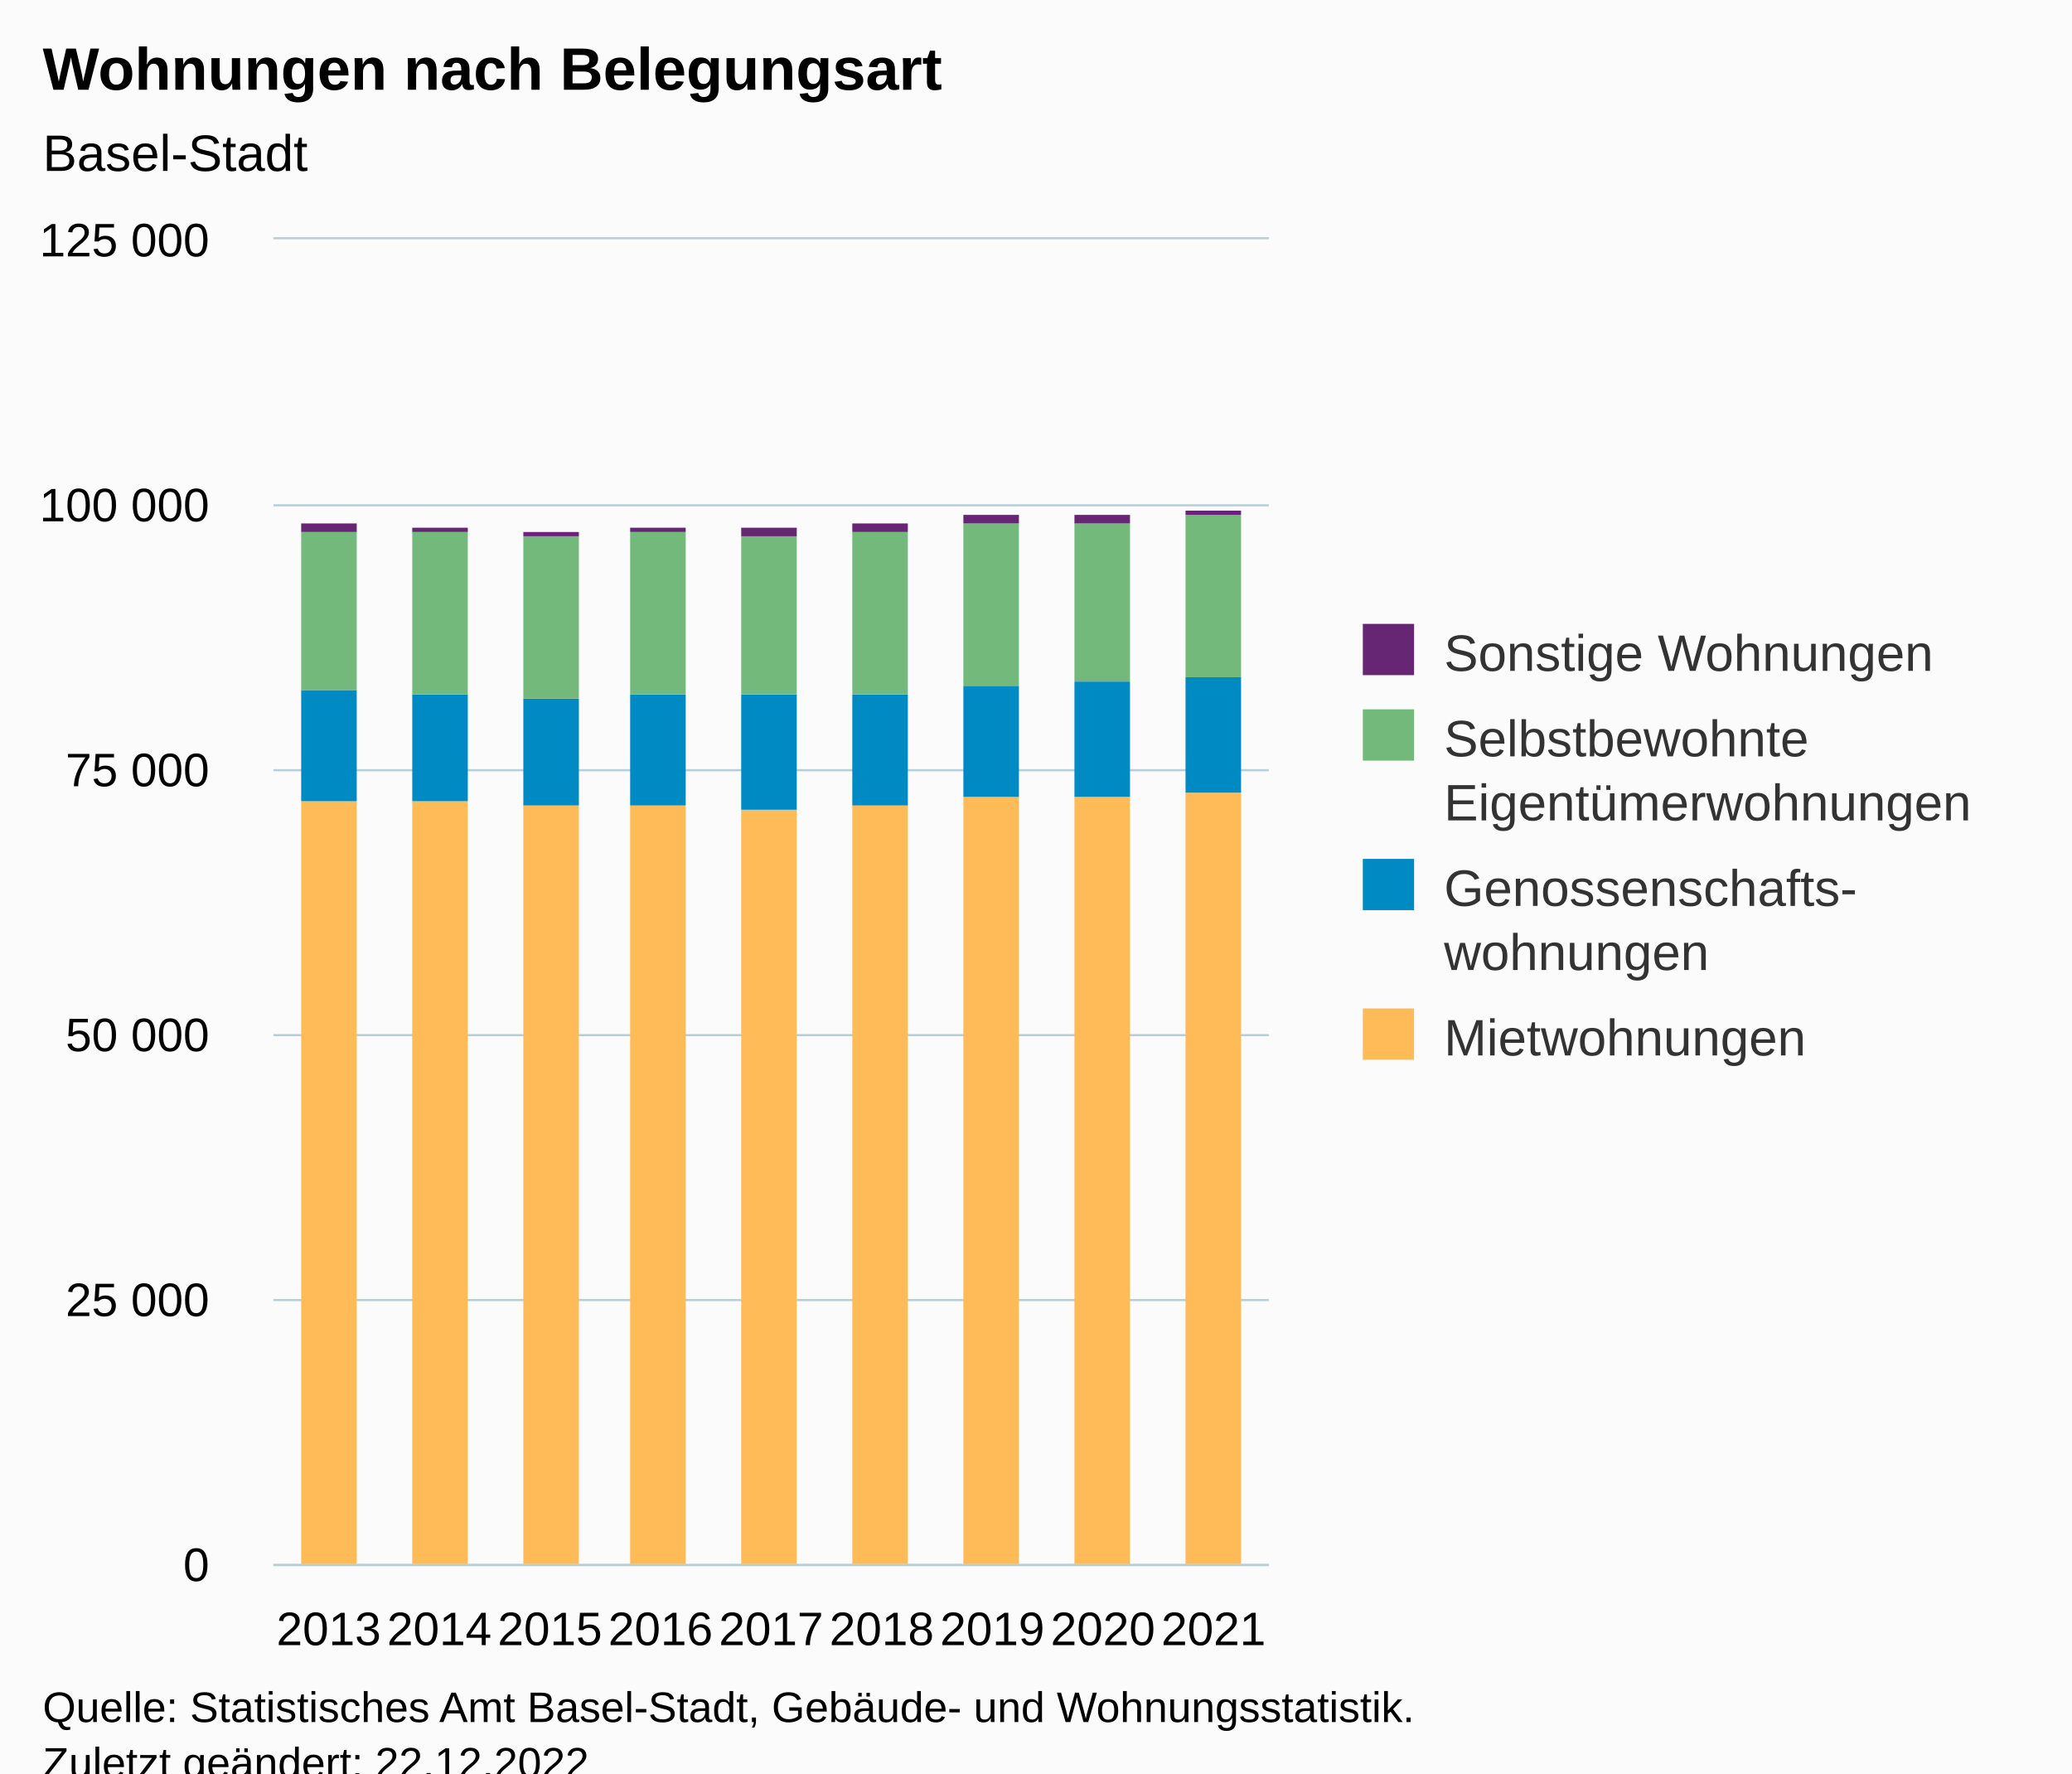
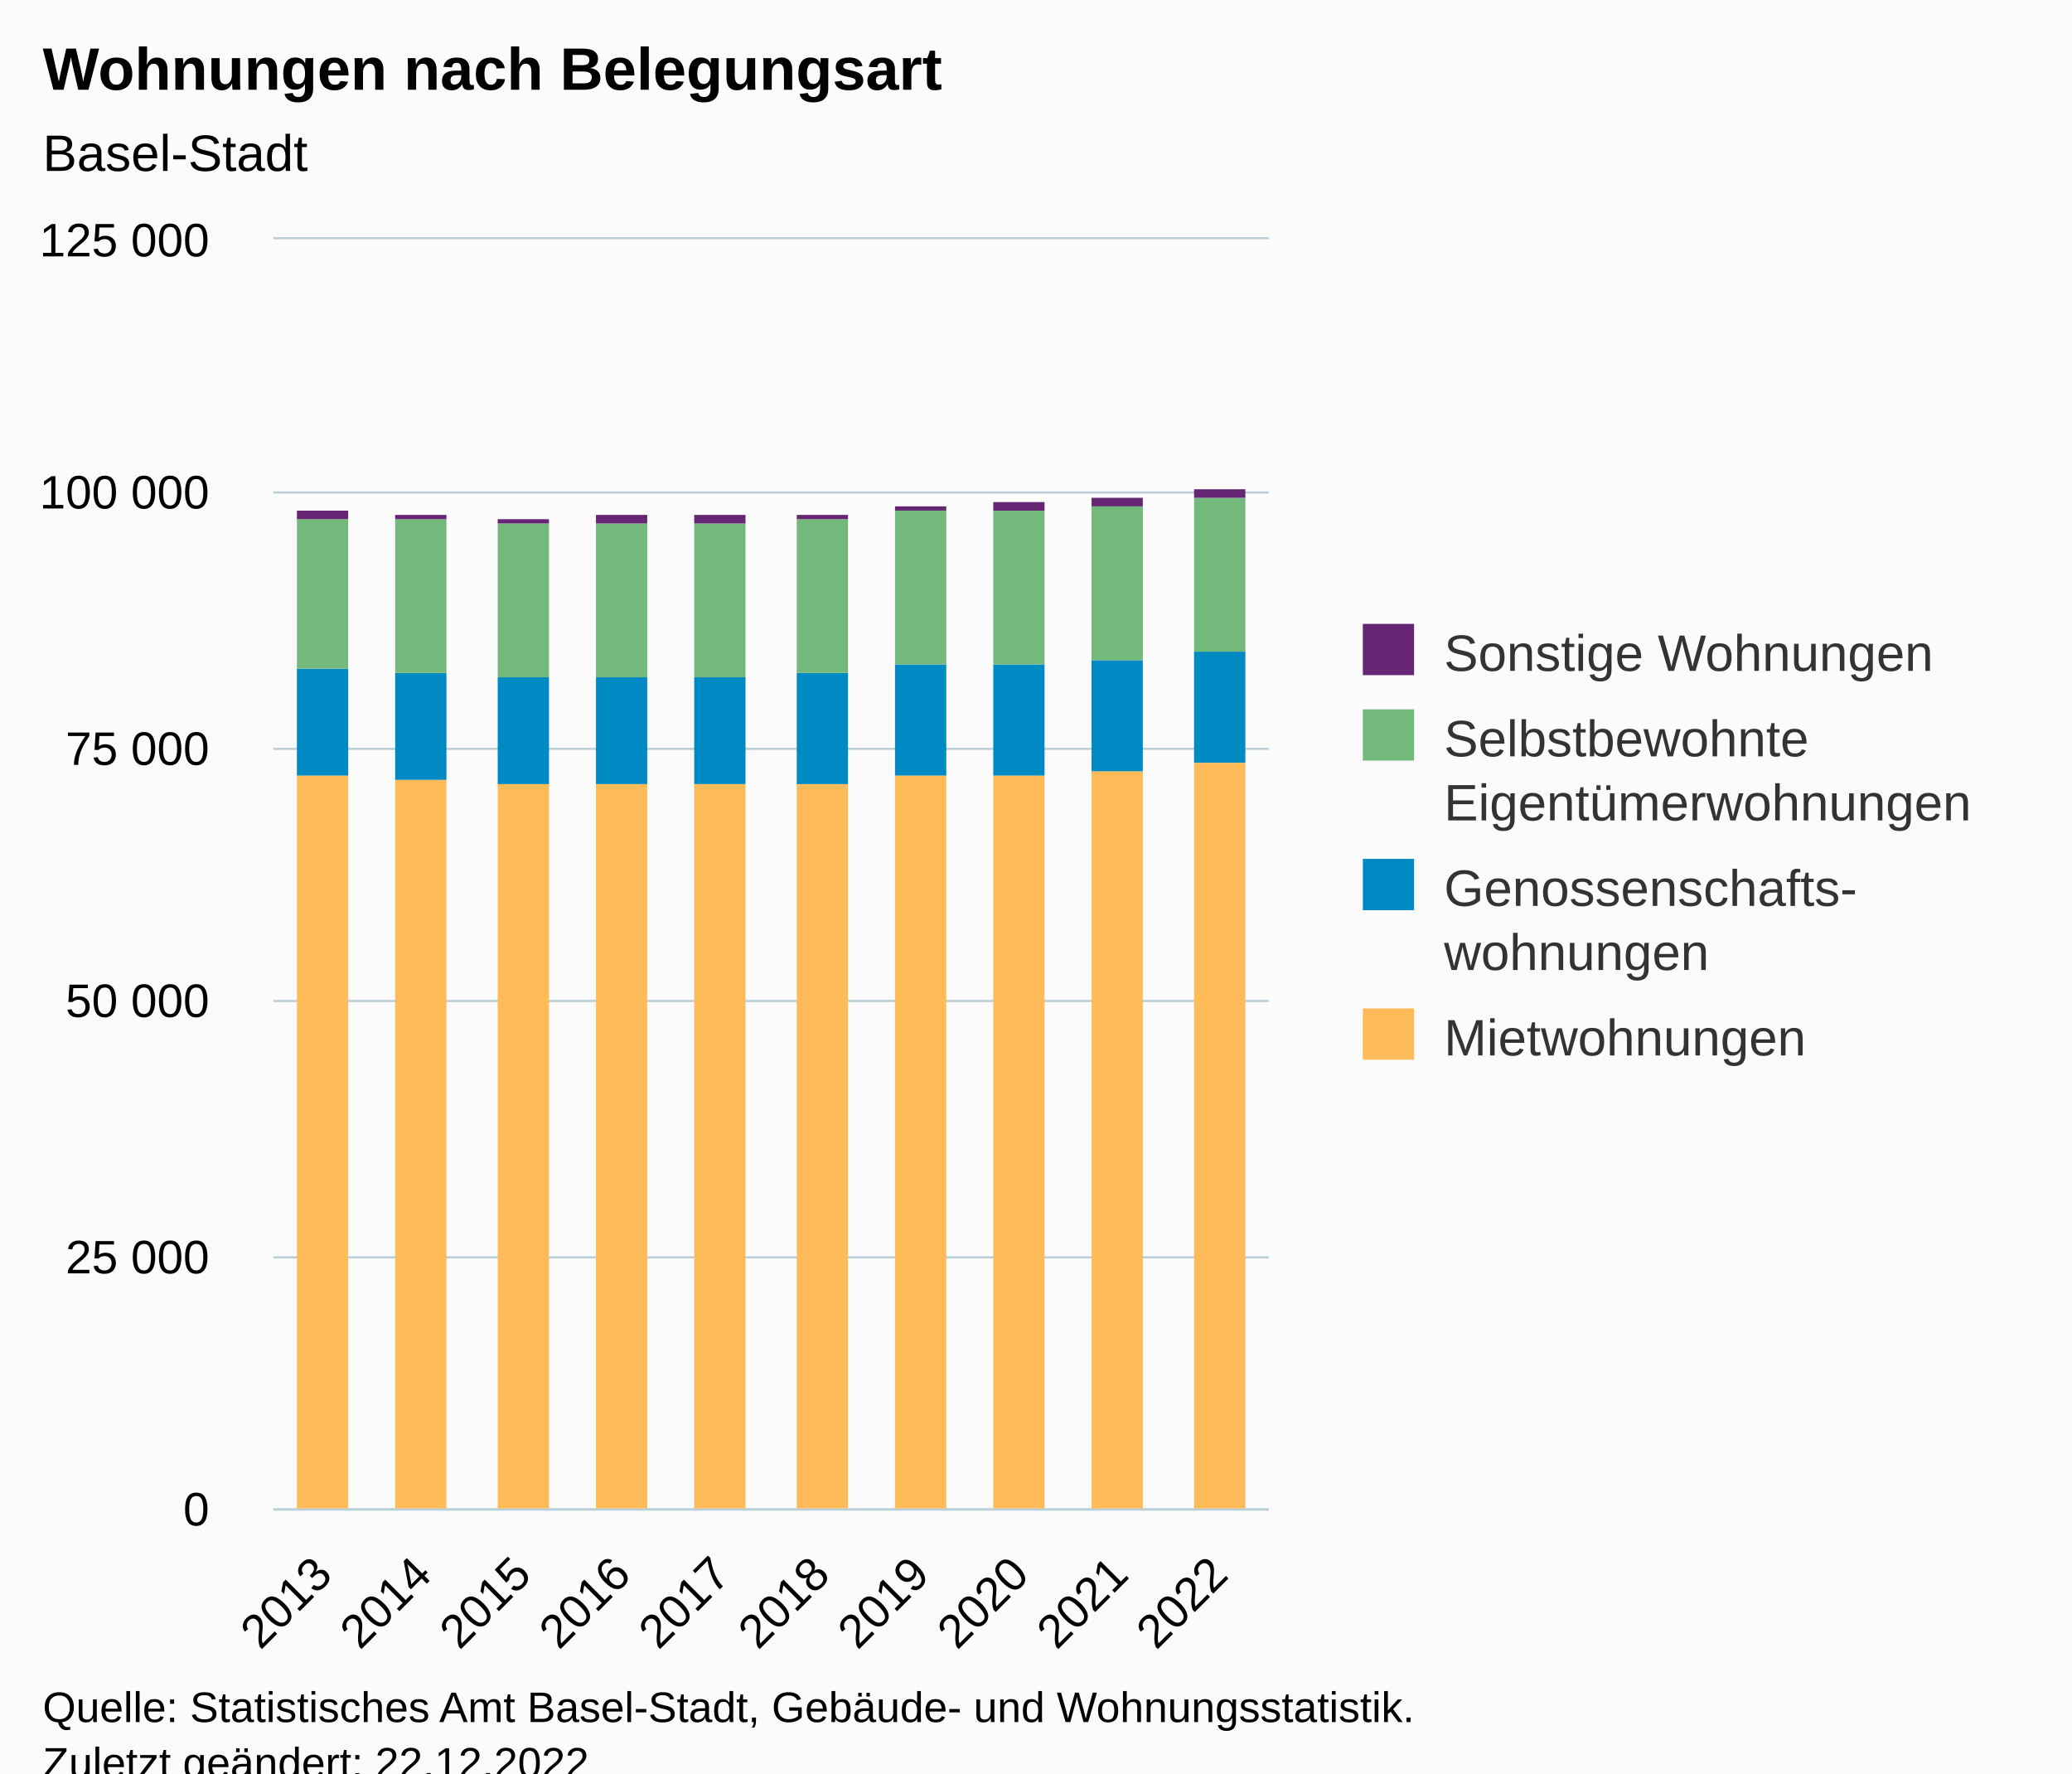
<svg xmlns="http://www.w3.org/2000/svg" version="1.1" class="highcharts-root" style="font-family:Arial;font-size:12px;" viewBox="0 0 485 415">
  <defs>
-     <clipPath id="highcharts-8u9h7nx-43-">
-       <rect x="0" y="0" width="233" height="310" fill="none" />
+     <clipPath id="highcharts-94xvmpw-47-">
+       <rect x="0" y="0" width="233" height="297" fill="none" />
    </clipPath>
-     <clipPath id="highcharts-8u9h7nx-53-">
-       <rect x="0" y="0" width="233" height="310" fill="none" />
+     <clipPath id="highcharts-94xvmpw-58-">
+       <rect x="0" y="0" width="233" height="297" fill="none" />
    </clipPath>
-     <clipPath id="highcharts-8u9h7nx-81-">
-       <rect x="64" y="56" width="233" height="310" fill="none" />
+     <clipPath id="highcharts-94xvmpw-89-">
+       <rect x="64" y="56" width="233" height="297" fill="none" />
    </clipPath>
  </defs>
  <rect fill="#fbfbfb" class="highcharts-background" x="0" y="0" width="485" height="428" rx="0" ry="0" />
-   <rect fill="none" class="highcharts-plot-background" x="64" y="56" width="233" height="310" />
+   <rect fill="none" class="highcharts-plot-background" x="64" y="56" width="233" height="297" />
  <g class="highcharts-pane-group" data-z-index="0" />
  <g class="highcharts-grid highcharts-xaxis-grid" data-z-index="1">
-     <path fill="none" data-z-index="1" class="highcharts-grid-line" d="M 89.5 56 L 89.5 366" opacity="1" />
-     <path fill="none" data-z-index="1" class="highcharts-grid-line" d="M 115.5 56 L 115.5 366" opacity="1" />
-     <path fill="none" data-z-index="1" class="highcharts-grid-line" d="M 141.5 56 L 141.5 366" opacity="1" />
-     <path fill="none" data-z-index="1" class="highcharts-grid-line" d="M 167.5 56 L 167.5 366" opacity="1" />
-     <path fill="none" data-z-index="1" class="highcharts-grid-line" d="M 192.5 56 L 192.5 366" opacity="1" />
-     <path fill="none" data-z-index="1" class="highcharts-grid-line" d="M 218.5 56 L 218.5 366" opacity="1" />
-     <path fill="none" data-z-index="1" class="highcharts-grid-line" d="M 244.5 56 L 244.5 366" opacity="1" />
-     <path fill="none" data-z-index="1" class="highcharts-grid-line" d="M 270.5 56 L 270.5 366" opacity="1" />
-     <path fill="none" data-z-index="1" class="highcharts-grid-line" d="M 296.5 56 L 296.5 366" opacity="1" />
-     <path fill="none" data-z-index="1" class="highcharts-grid-line" d="M 63.5 56 L 63.5 366" opacity="1" />
+     <path fill="none" data-z-index="1" class="highcharts-grid-line" d="M 86.5 56 L 86.5 353" opacity="1" />
+     <path fill="none" data-z-index="1" class="highcharts-grid-line" d="M 110.5 56 L 110.5 353" opacity="1" />
+     <path fill="none" data-z-index="1" class="highcharts-grid-line" d="M 133.5 56 L 133.5 353" opacity="1" />
+     <path fill="none" data-z-index="1" class="highcharts-grid-line" d="M 156.5 56 L 156.5 353" opacity="1" />
+     <path fill="none" data-z-index="1" class="highcharts-grid-line" d="M 180.5 56 L 180.5 353" opacity="1" />
+     <path fill="none" data-z-index="1" class="highcharts-grid-line" d="M 203.5 56 L 203.5 353" opacity="1" />
+     <path fill="none" data-z-index="1" class="highcharts-grid-line" d="M 226.5 56 L 226.5 353" opacity="1" />
+     <path fill="none" data-z-index="1" class="highcharts-grid-line" d="M 249.5 56 L 249.5 353" opacity="1" />
+     <path fill="none" data-z-index="1" class="highcharts-grid-line" d="M 273.5 56 L 273.5 353" opacity="1" />
+     <path fill="none" data-z-index="1" class="highcharts-grid-line" d="M 296.5 56 L 296.5 353" opacity="1" />
+     <path fill="none" data-z-index="1" class="highcharts-grid-line" d="M 63.5 56 L 63.5 353" opacity="1" />
  </g>
  <g class="highcharts-grid highcharts-yaxis-grid" data-z-index="1">
-     <path fill="none" stroke="#B9CFD7" stroke-width="0.5" data-z-index="1" class="highcharts-grid-line" d="M 64 366.25 L 297 366.25" opacity="1" />
-     <path fill="none" stroke="#B9CFD7" stroke-width="0.5" data-z-index="1" class="highcharts-grid-line" d="M 64 304.25 L 297 304.25" opacity="1" />
-     <path fill="none" stroke="#B9CFD7" stroke-width="0.5" data-z-index="1" class="highcharts-grid-line" d="M 64 242.25 L 297 242.25" opacity="1" />
-     <path fill="none" stroke="#B9CFD7" stroke-width="0.5" data-z-index="1" class="highcharts-grid-line" d="M 64 180.25 L 297 180.25" opacity="1" />
-     <path fill="none" stroke="#B9CFD7" stroke-width="0.5" data-z-index="1" class="highcharts-grid-line" d="M 64 118.25 L 297 118.25" opacity="1" />
+     <path fill="none" stroke="#B9CFD7" stroke-width="0.5" data-z-index="1" class="highcharts-grid-line" d="M 64 353.25 L 297 353.25" opacity="1" />
+     <path fill="none" stroke="#B9CFD7" stroke-width="0.5" data-z-index="1" class="highcharts-grid-line" d="M 64 294.25 L 297 294.25" opacity="1" />
+     <path fill="none" stroke="#B9CFD7" stroke-width="0.5" data-z-index="1" class="highcharts-grid-line" d="M 64 234.25 L 297 234.25" opacity="1" />
+     <path fill="none" stroke="#B9CFD7" stroke-width="0.5" data-z-index="1" class="highcharts-grid-line" d="M 64 175.25 L 297 175.25" opacity="1" />
+     <path fill="none" stroke="#B9CFD7" stroke-width="0.5" data-z-index="1" class="highcharts-grid-line" d="M 64 115.25 L 297 115.25" opacity="1" />
    <path fill="none" stroke="#B9CFD7" stroke-width="0.5" data-z-index="1" class="highcharts-grid-line" d="M 64 55.75 L 297 55.75" opacity="1" />
  </g>
-   <rect fill="none" class="highcharts-plot-border" data-z-index="1" x="64" y="56" width="233" height="310" />
+   <rect fill="none" class="highcharts-plot-border" data-z-index="1" x="64" y="56" width="233" height="297" />
  <g class="highcharts-axis highcharts-xaxis" data-z-index="2">
-     <path fill="none" class="highcharts-axis-line" stroke="#B9CFD7" stroke-width="0.5" data-z-index="7" d="M 64 366.25 L 297 366.25" />
+     <path fill="none" class="highcharts-axis-line" stroke="#B9CFD7" stroke-width="0.5" data-z-index="7" d="M 64 353.25 L 297 353.25" />
  </g>
  <g class="highcharts-axis highcharts-yaxis" data-z-index="2">
-     <path fill="none" class="highcharts-axis-line" data-z-index="7" d="M 64 56 L 64 366" />
+     <path fill="none" class="highcharts-axis-line" data-z-index="7" d="M 64 56 L 64 353" />
  </g>
  <g class="highcharts-series-group" data-z-index="3">
-     <g class="highcharts-series highcharts-series-0 highcharts-column-series" data-z-index="0.1" opacity="1" transform="translate(64,56) scale(1 1)" clip-path="url(#highcharts-8u9h7nx-53-)">
-       <rect x="6.5" y="131.5" width="13" height="179" fill="#ffbb58" stroke="#ffffff" stroke-width="1e-7" opacity="1" class="highcharts-point" />
-       <rect x="32.5" y="131.5" width="13" height="179" fill="#ffbb58" stroke="#ffffff" stroke-width="1e-7" opacity="1" class="highcharts-point" />
-       <rect x="58.5" y="132.5" width="13" height="178" fill="#ffbb58" stroke="#ffffff" stroke-width="1e-7" opacity="1" class="highcharts-point" />
-       <rect x="83.5" y="132.5" width="13" height="178" fill="#ffbb58" stroke="#ffffff" stroke-width="1e-7" opacity="1" class="highcharts-point" />
-       <rect x="109.5" y="133.5" width="13" height="177" fill="#ffbb58" stroke="#ffffff" stroke-width="1e-7" opacity="1" class="highcharts-point" />
-       <rect x="135.5" y="132.5" width="13" height="178" fill="#ffbb58" stroke="#ffffff" stroke-width="1e-7" opacity="1" class="highcharts-point" />
-       <rect x="161.5" y="130.5" width="13" height="180" fill="#ffbb58" stroke="#ffffff" stroke-width="1e-7" opacity="1" class="highcharts-point" />
-       <rect x="187.5" y="130.5" width="13" height="180" fill="#ffbb58" stroke="#ffffff" stroke-width="1e-7" opacity="1" class="highcharts-point" />
-       <rect x="213.5" y="129.5" width="13" height="181" fill="#ffbb58" stroke="#ffffff" stroke-width="1e-7" opacity="1" class="highcharts-point" />
+     <g class="highcharts-series highcharts-series-0 highcharts-column-series" data-z-index="0.1" opacity="1" transform="translate(64,56) scale(1 1)" clip-path="url(#highcharts-94xvmpw-58-)">
+       <rect x="5.5" y="125.5" width="12" height="172" fill="#ffbb58" stroke="#ffffff" stroke-width="1e-7" opacity="1" class="highcharts-point" />
+       <rect x="28.5" y="126.5" width="12" height="171" fill="#ffbb58" stroke="#ffffff" stroke-width="1e-7" opacity="1" class="highcharts-point" />
+       <rect x="52.5" y="127.5" width="12" height="170" fill="#ffbb58" stroke="#ffffff" stroke-width="1e-7" opacity="1" class="highcharts-point" />
+       <rect x="75.5" y="127.5" width="12" height="170" fill="#ffbb58" stroke="#ffffff" stroke-width="1e-7" opacity="1" class="highcharts-point" />
+       <rect x="98.5" y="127.5" width="12" height="170" fill="#ffbb58" stroke="#ffffff" stroke-width="1e-7" opacity="1" class="highcharts-point" />
+       <rect x="122.5" y="127.5" width="12" height="170" fill="#ffbb58" stroke="#ffffff" stroke-width="1e-7" opacity="1" class="highcharts-point" />
+       <rect x="145.5" y="125.5" width="12" height="172" fill="#ffbb58" stroke="#ffffff" stroke-width="1e-7" opacity="1" class="highcharts-point" />
+       <rect x="168.5" y="125.5" width="12" height="172" fill="#ffbb58" stroke="#ffffff" stroke-width="1e-7" opacity="1" class="highcharts-point" />
+       <rect x="191.5" y="124.5" width="12" height="173" fill="#ffbb58" stroke="#ffffff" stroke-width="1e-7" opacity="1" class="highcharts-point" />
+       <rect x="215.5" y="122.5" width="12" height="175" fill="#ffbb58" stroke="#ffffff" stroke-width="1e-7" opacity="1" class="highcharts-point" />
    </g>
    <g class="highcharts-markers highcharts-series-0 highcharts-column-series" data-z-index="0.1" opacity="1" transform="translate(64,56) scale(1 1)" clip-path="none" />
-     <g class="highcharts-series highcharts-series-1 highcharts-column-series" data-z-index="0.1" opacity="1" transform="translate(64,56) scale(1 1)" clip-path="url(#highcharts-8u9h7nx-53-)">
-       <rect x="6.5" y="105.5" width="13" height="26" fill="#008AC3" stroke="#ffffff" stroke-width="1e-7" opacity="1" class="highcharts-point" />
-       <rect x="32.5" y="106.5" width="13" height="25" fill="#008AC3" stroke="#ffffff" stroke-width="1e-7" opacity="1" class="highcharts-point" />
-       <rect x="58.5" y="107.5" width="13" height="25" fill="#008AC3" stroke="#ffffff" stroke-width="1e-7" opacity="1" class="highcharts-point" />
-       <rect x="83.5" y="106.5" width="13" height="26" fill="#008AC3" stroke="#ffffff" stroke-width="1e-7" opacity="1" class="highcharts-point" />
-       <rect x="109.5" y="106.5" width="13" height="27" fill="#008AC3" stroke="#ffffff" stroke-width="1e-7" opacity="1" class="highcharts-point" />
-       <rect x="135.5" y="106.5" width="13" height="26" fill="#008AC3" stroke="#ffffff" stroke-width="1e-7" opacity="1" class="highcharts-point" />
-       <rect x="161.5" y="104.5" width="13" height="26" fill="#008AC3" stroke="#ffffff" stroke-width="1e-7" opacity="1" class="highcharts-point" />
-       <rect x="187.5" y="103.5" width="13" height="27" fill="#008AC3" stroke="#ffffff" stroke-width="1e-7" opacity="1" class="highcharts-point" />
-       <rect x="213.5" y="102.5" width="13" height="27" fill="#008AC3" stroke="#ffffff" stroke-width="1e-7" opacity="1" class="highcharts-point" />
+     <g class="highcharts-series highcharts-series-1 highcharts-column-series" data-z-index="0.1" opacity="1" transform="translate(64,56) scale(1 1)" clip-path="url(#highcharts-94xvmpw-58-)">
+       <rect x="5.5" y="100.5" width="12" height="25" fill="#008AC3" stroke="#ffffff" stroke-width="1e-7" opacity="1" class="highcharts-point" />
+       <rect x="28.5" y="101.5" width="12" height="25" fill="#008AC3" stroke="#ffffff" stroke-width="1e-7" opacity="1" class="highcharts-point" />
+       <rect x="52.5" y="102.5" width="12" height="25" fill="#008AC3" stroke="#ffffff" stroke-width="1e-7" opacity="1" class="highcharts-point" />
+       <rect x="75.5" y="102.5" width="12" height="25" fill="#008AC3" stroke="#ffffff" stroke-width="1e-7" opacity="1" class="highcharts-point" />
+       <rect x="98.5" y="102.5" width="12" height="25" fill="#008AC3" stroke="#ffffff" stroke-width="1e-7" opacity="1" class="highcharts-point" />
+       <rect x="122.5" y="101.5" width="12" height="26" fill="#008AC3" stroke="#ffffff" stroke-width="1e-7" opacity="1" class="highcharts-point" />
+       <rect x="145.5" y="99.5" width="12" height="26" fill="#008AC3" stroke="#ffffff" stroke-width="1e-7" opacity="1" class="highcharts-point" />
+       <rect x="168.5" y="99.5" width="12" height="26" fill="#008AC3" stroke="#ffffff" stroke-width="1e-7" opacity="1" class="highcharts-point" />
+       <rect x="191.5" y="98.5" width="12" height="26" fill="#008AC3" stroke="#ffffff" stroke-width="1e-7" opacity="1" class="highcharts-point" />
+       <rect x="215.5" y="96.5" width="12" height="26" fill="#008AC3" stroke="#ffffff" stroke-width="1e-7" opacity="1" class="highcharts-point" />
    </g>
    <g class="highcharts-markers highcharts-series-1 highcharts-column-series" data-z-index="0.1" opacity="1" transform="translate(64,56) scale(1 1)" clip-path="none" />
-     <g class="highcharts-series highcharts-series-2 highcharts-column-series" data-z-index="0.1" opacity="1" transform="translate(64,56) scale(1 1)" clip-path="url(#highcharts-8u9h7nx-53-)">
-       <rect x="6.5" y="68.5" width="13" height="37" fill="#73B97C" stroke="#ffffff" stroke-width="1e-7" opacity="1" class="highcharts-point" />
-       <rect x="32.5" y="68.5" width="13" height="38" fill="#73B97C" stroke="#ffffff" stroke-width="1e-7" opacity="1" class="highcharts-point" />
-       <rect x="58.5" y="69.5" width="13" height="38" fill="#73B97C" stroke="#ffffff" stroke-width="1e-7" opacity="1" class="highcharts-point" />
-       <rect x="83.5" y="68.5" width="13" height="38" fill="#73B97C" stroke="#ffffff" stroke-width="1e-7" opacity="1" class="highcharts-point" />
-       <rect x="109.5" y="69.5" width="13" height="37" fill="#73B97C" stroke="#ffffff" stroke-width="1e-7" opacity="1" class="highcharts-point" />
-       <rect x="135.5" y="68.5" width="13" height="38" fill="#73B97C" stroke="#ffffff" stroke-width="1e-7" opacity="1" class="highcharts-point" />
-       <rect x="161.5" y="66.5" width="13" height="38" fill="#73B97C" stroke="#ffffff" stroke-width="1e-7" opacity="1" class="highcharts-point" />
-       <rect x="187.5" y="66.5" width="13" height="37" fill="#73B97C" stroke="#ffffff" stroke-width="1e-7" opacity="1" class="highcharts-point" />
-       <rect x="213.5" y="64.5" width="13" height="38" fill="#73B97C" stroke="#ffffff" stroke-width="1e-7" opacity="1" class="highcharts-point" />
+     <g class="highcharts-series highcharts-series-2 highcharts-column-series" data-z-index="0.1" opacity="1" transform="translate(64,56) scale(1 1)" clip-path="url(#highcharts-94xvmpw-58-)">
+       <rect x="5.5" y="65.5" width="12" height="35" fill="#73B97C" stroke="#ffffff" stroke-width="1e-7" opacity="1" class="highcharts-point" />
+       <rect x="28.5" y="65.5" width="12" height="36" fill="#73B97C" stroke="#ffffff" stroke-width="1e-7" opacity="1" class="highcharts-point" />
+       <rect x="52.5" y="66.5" width="12" height="36" fill="#73B97C" stroke="#ffffff" stroke-width="1e-7" opacity="1" class="highcharts-point" />
+       <rect x="75.5" y="66.5" width="12" height="36" fill="#73B97C" stroke="#ffffff" stroke-width="1e-7" opacity="1" class="highcharts-point" />
+       <rect x="98.5" y="66.5" width="12" height="36" fill="#73B97C" stroke="#ffffff" stroke-width="1e-7" opacity="1" class="highcharts-point" />
+       <rect x="122.5" y="65.5" width="12" height="36" fill="#73B97C" stroke="#ffffff" stroke-width="1e-7" opacity="1" class="highcharts-point" />
+       <rect x="145.5" y="63.5" width="12" height="36" fill="#73B97C" stroke="#ffffff" stroke-width="1e-7" opacity="1" class="highcharts-point" />
+       <rect x="168.5" y="63.5" width="12" height="36" fill="#73B97C" stroke="#ffffff" stroke-width="1e-7" opacity="1" class="highcharts-point" />
+       <rect x="191.5" y="62.5" width="12" height="36" fill="#73B97C" stroke="#ffffff" stroke-width="1e-7" opacity="1" class="highcharts-point" />
+       <rect x="215.5" y="60.5" width="12" height="36" fill="#73B97C" stroke="#ffffff" stroke-width="1e-7" opacity="1" class="highcharts-point" />
    </g>
    <g class="highcharts-markers highcharts-series-2 highcharts-column-series" data-z-index="0.1" opacity="1" transform="translate(64,56) scale(1 1)" clip-path="none" />
-     <g class="highcharts-series highcharts-series-3 highcharts-column-series" data-z-index="0.1" opacity="1" transform="translate(64,56) scale(1 1)" clip-path="url(#highcharts-8u9h7nx-53-)">
-       <rect x="6.5" y="66.5" width="13" height="2" fill="#662673" stroke="#ffffff" stroke-width="1e-7" opacity="1" class="highcharts-point" />
-       <rect x="32.5" y="67.5" width="13" height="1" fill="#662673" stroke="#ffffff" stroke-width="1e-7" opacity="1" class="highcharts-point" />
-       <rect x="58.5" y="68.5" width="13" height="1" fill="#662673" stroke="#ffffff" stroke-width="1e-7" opacity="1" class="highcharts-point" />
-       <rect x="83.5" y="67.5" width="13" height="1" fill="#662673" stroke="#ffffff" stroke-width="1e-7" opacity="1" class="highcharts-point" />
-       <rect x="109.5" y="67.5" width="13" height="2" fill="#662673" stroke="#ffffff" stroke-width="1e-7" opacity="1" class="highcharts-point" />
-       <rect x="135.5" y="66.5" width="13" height="2" fill="#662673" stroke="#ffffff" stroke-width="1e-7" opacity="1" class="highcharts-point" />
-       <rect x="161.5" y="64.5" width="13" height="2" fill="#662673" stroke="#ffffff" stroke-width="1e-7" opacity="1" class="highcharts-point" />
-       <rect x="187.5" y="64.5" width="13" height="2" fill="#662673" stroke="#ffffff" stroke-width="1e-7" opacity="1" class="highcharts-point" />
-       <rect x="213.5" y="63.5" width="13" height="1" fill="#662673" stroke="#ffffff" stroke-width="1e-7" opacity="1" class="highcharts-point" />
+     <g class="highcharts-series highcharts-series-3 highcharts-column-series" data-z-index="0.1" opacity="1" transform="translate(64,56) scale(1 1)" clip-path="url(#highcharts-94xvmpw-58-)">
+       <rect x="5.5" y="63.5" width="12" height="2" fill="#662673" stroke="#ffffff" stroke-width="1e-7" opacity="1" class="highcharts-point" />
+       <rect x="28.5" y="64.5" width="12" height="1" fill="#662673" stroke="#ffffff" stroke-width="1e-7" opacity="1" class="highcharts-point" />
+       <rect x="52.5" y="65.5" width="12" height="1" fill="#662673" stroke="#ffffff" stroke-width="1e-7" opacity="1" class="highcharts-point" />
+       <rect x="75.5" y="64.5" width="12" height="2" fill="#662673" stroke="#ffffff" stroke-width="1e-7" opacity="1" class="highcharts-point" />
+       <rect x="98.5" y="64.5" width="12" height="2" fill="#662673" stroke="#ffffff" stroke-width="1e-7" opacity="1" class="highcharts-point" />
+       <rect x="122.5" y="64.5" width="12" height="1" fill="#662673" stroke="#ffffff" stroke-width="1e-7" opacity="1" class="highcharts-point" />
+       <rect x="145.5" y="62.5" width="12" height="1" fill="#662673" stroke="#ffffff" stroke-width="1e-7" opacity="1" class="highcharts-point" />
+       <rect x="168.5" y="61.5" width="12" height="2" fill="#662673" stroke="#ffffff" stroke-width="1e-7" opacity="1" class="highcharts-point" />
+       <rect x="191.5" y="60.5" width="12" height="2" fill="#662673" stroke="#ffffff" stroke-width="1e-7" opacity="1" class="highcharts-point" />
+       <rect x="215.5" y="58.5" width="12" height="2" fill="#662673" stroke="#ffffff" stroke-width="1e-7" opacity="1" class="highcharts-point" />
    </g>
    <g class="highcharts-markers highcharts-series-3 highcharts-column-series" data-z-index="0.1" opacity="1" transform="translate(64,56) scale(1 1)" clip-path="none" />
  </g>
  <text x="10" text-anchor="start" class="highcharts-title" data-z-index="4" style="color:#000000;font-size:14px;font-weight:bold;fill:#000000;" y="21">
    <tspan>Wohnungen nach Belegungsart</tspan>
  </text>
  <text x="10" text-anchor="start" class="highcharts-subtitle" data-z-index="4" style="color:#000000;font-size:12px;font-weight:normal;fill:#000000;" y="40">
    <tspan>Basel-Stadt</tspan>
  </text>
  <text x="10" text-anchor="start" class="highcharts-caption" data-z-index="4" style="color:#666666;fill:#666666;" y="400" />
  <g class="highcharts-legend" data-z-index="7" transform="translate(309,139)">
    <rect fill="none" class="highcharts-legend-box" rx="0" ry="0" x="0" y="0" width="166" height="121" visibility="visible" />
    <g data-z-index="1">
      <g>
        <g class="highcharts-legend-item highcharts-column-series highcharts-color-undefined highcharts-series-3" data-z-index="1" transform="translate(8,3)">
          <text x="21" style="color:#333333;cursor:pointer;font-size:12px;font-weight:normal;fill:#333333;" text-anchor="start" data-z-index="2" y="15">
            <tspan>Sonstige Wohnungen</tspan>
          </text>
          <rect x="2" y="4" width="12" height="12" fill="#662673" class="highcharts-point" data-z-index="3" />
        </g>
        <g class="highcharts-legend-item highcharts-column-series highcharts-color-undefined highcharts-series-2" data-z-index="1" transform="translate(8,23)">
          <text x="21" y="15" style="color:#333333;cursor:pointer;font-size:12px;font-weight:normal;fill:#333333;" text-anchor="start" data-z-index="2">
            <tspan>Selbstbewohnte</tspan>
            <tspan x="21" dy="15">Eigentümerwohnungen</tspan>
          </text>
          <rect x="2" y="4" width="12" height="12" fill="#73B97C" class="highcharts-point" data-z-index="3" />
        </g>
        <g class="highcharts-legend-item highcharts-column-series highcharts-color-undefined highcharts-series-1" data-z-index="1" transform="translate(8,58)">
          <text x="21" y="15" style="color:#333333;cursor:pointer;font-size:12px;font-weight:normal;fill:#333333;" text-anchor="start" data-z-index="2">
            <tspan>Genossenschafts-</tspan>
            <tspan x="21" dy="15">wohnungen</tspan>
          </text>
          <rect x="2" y="4" width="12" height="12" fill="#008AC3" class="highcharts-point" data-z-index="3" />
        </g>
        <g class="highcharts-legend-item highcharts-column-series highcharts-color-undefined highcharts-series-0" data-z-index="1" transform="translate(8,93)">
          <text x="21" y="15" style="color:#333333;cursor:pointer;font-size:12px;font-weight:normal;fill:#333333;" text-anchor="start" data-z-index="2">
            <tspan>Mietwohnungen</tspan>
          </text>
          <rect x="2" y="4" width="12" height="12" fill="#ffbb58" class="highcharts-point" data-z-index="3" />
        </g>
      </g>
    </g>
  </g>
  <g class="highcharts-axis-labels highcharts-xaxis-labels" data-z-index="7">
-     <text x="76.944" style="color:#000000;cursor:default;font-size:11px;fill:#000000;" text-anchor="middle" transform="translate(0,0)" y="385" opacity="1">2013</text>
-     <text x="102.833" style="color:#000000;cursor:default;font-size:11px;fill:#000000;" text-anchor="middle" transform="translate(0,0)" y="385" opacity="1">2014</text>
-     <text x="128.722" style="color:#000000;cursor:default;font-size:11px;fill:#000000;" text-anchor="middle" transform="translate(0,0)" y="385" opacity="1">2015</text>
-     <text x="154.611" style="color:#000000;cursor:default;font-size:11px;fill:#000000;" text-anchor="middle" transform="translate(0,0)" y="385" opacity="1">2016</text>
-     <text x="180.5" style="color:#000000;cursor:default;font-size:11px;fill:#000000;" text-anchor="middle" transform="translate(0,0)" y="385" opacity="1">2017</text>
-     <text x="206.389" style="color:#000000;cursor:default;font-size:11px;fill:#000000;" text-anchor="middle" transform="translate(0,0)" y="385" opacity="1">2018</text>
-     <text x="232.278" style="color:#000000;cursor:default;font-size:11px;fill:#000000;" text-anchor="middle" transform="translate(0,0)" y="385" opacity="1">2019</text>
-     <text x="258.167" style="color:#000000;cursor:default;font-size:11px;fill:#000000;" text-anchor="middle" transform="translate(0,0)" y="385" opacity="1">2020</text>
-     <text x="284.056" style="color:#000000;cursor:default;font-size:11px;fill:#000000;" text-anchor="middle" transform="translate(0,0)" y="385" opacity="1">2021</text>
+     <text x="78.243" style="color:#000000;cursor:default;font-size:11px;fill:#000000;" text-anchor="end" transform="translate(0,0) rotate(-45 78.24272 369)" y="369" opacity="1">2013</text>
+     <text x="101.543" style="color:#000000;cursor:default;font-size:11px;fill:#000000;" text-anchor="end" transform="translate(0,0) rotate(-45 101.5427 369)" y="369" opacity="1">2014</text>
+     <text x="124.843" style="color:#000000;cursor:default;font-size:11px;fill:#000000;" text-anchor="end" transform="translate(0,0) rotate(-45 124.8427 369)" y="369" opacity="1">2015</text>
+     <text x="148.143" style="color:#000000;cursor:default;font-size:11px;fill:#000000;" text-anchor="end" transform="translate(0,0) rotate(-45 148.1427 369)" y="369" opacity="1">2016</text>
+     <text x="171.443" style="color:#000000;cursor:default;font-size:11px;fill:#000000;" text-anchor="end" transform="translate(0,0) rotate(-45 171.4427 369)" y="369" opacity="1">2017</text>
+     <text x="194.743" style="color:#000000;cursor:default;font-size:11px;fill:#000000;" text-anchor="end" transform="translate(0,0) rotate(-45 194.7427 369)" y="369" opacity="1">2018</text>
+     <text x="218.043" style="color:#000000;cursor:default;font-size:11px;fill:#000000;" text-anchor="end" transform="translate(0,0) rotate(-45 218.0427 369)" y="369" opacity="1">2019</text>
+     <text x="241.343" style="color:#000000;cursor:default;font-size:11px;fill:#000000;" text-anchor="end" transform="translate(0,0) rotate(-45 241.3427 369)" y="369" opacity="1">2020</text>
+     <text x="264.643" style="color:#000000;cursor:default;font-size:11px;fill:#000000;" text-anchor="end" transform="translate(0,0) rotate(-45 264.6427 369)" y="369" opacity="1">2021</text>
+     <text x="287.943" style="color:#000000;cursor:default;font-size:11px;fill:#000000;" text-anchor="end" transform="translate(0,0) rotate(-45 287.9427 369)" y="369" opacity="1">2022</text>
  </g>
  <g class="highcharts-axis-labels highcharts-yaxis-labels" data-z-index="7">
-     <text x="49" style="color:#000000;cursor:default;font-size:11px;fill:#000000;" text-anchor="end" transform="translate(0,0)" y="370" opacity="1">0</text>
-     <text x="49" style="color:#000000;cursor:default;font-size:11px;fill:#000000;" text-anchor="end" transform="translate(0,0)" y="308" opacity="1">
+     <text x="49" style="color:#000000;cursor:default;font-size:11px;fill:#000000;" text-anchor="end" transform="translate(0,0)" y="357" opacity="1">0</text>
+     <text x="49" style="color:#000000;cursor:default;font-size:11px;fill:#000000;" text-anchor="end" transform="translate(0,0)" y="298" opacity="1">
      <tspan>25 000</tspan>
    </text>
-     <text x="49" style="color:#000000;cursor:default;font-size:11px;fill:#000000;" text-anchor="end" transform="translate(0,0)" y="246" opacity="1">
+     <text x="49" style="color:#000000;cursor:default;font-size:11px;fill:#000000;" text-anchor="end" transform="translate(0,0)" y="238" opacity="1">
      <tspan>50 000</tspan>
    </text>
-     <text x="49" style="color:#000000;cursor:default;font-size:11px;fill:#000000;" text-anchor="end" transform="translate(0,0)" y="184" opacity="1">
+     <text x="49" style="color:#000000;cursor:default;font-size:11px;fill:#000000;" text-anchor="end" transform="translate(0,0)" y="179" opacity="1">
      <tspan>75 000</tspan>
    </text>
-     <text x="49" style="color:#000000;cursor:default;font-size:11px;fill:#000000;" text-anchor="end" transform="translate(0,0)" y="122" opacity="1">
+     <text x="49" style="color:#000000;cursor:default;font-size:11px;fill:#000000;" text-anchor="end" transform="translate(0,0)" y="119" opacity="1">
      <tspan>100 000</tspan>
    </text>
    <text x="49" style="color:#000000;cursor:default;font-size:11px;fill:#000000;" text-anchor="end" transform="translate(0,0)" y="60" opacity="1">
      <tspan>125 000</tspan>
    </text>
  </g>
  <text x="10" class="highcharts-credits" text-anchor="start" data-z-index="8" style="cursor:default;color:#000000;font-size:10px;fill:#000000;" y="403">
    <tspan>Quelle: Statistisches Amt Basel-Stadt, Gebäude- und Wohnungsstatistik.</tspan>
    <tspan x="10" dy="13">Zuletzt geändert: 22.12.2022</tspan>
  </text>
-   <g class="highcharts-control-points" data-z-index="99" clip-path="url(#highcharts-8u9h7nx-81-)" />
+   <g class="highcharts-control-points" data-z-index="99" clip-path="url(#highcharts-94xvmpw-89-)" />
</svg>
